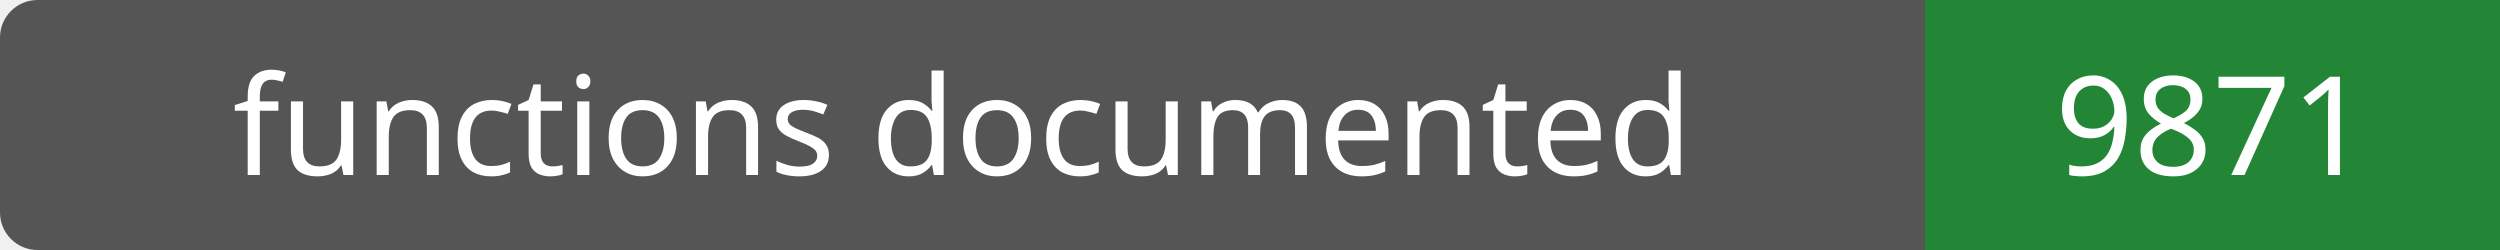
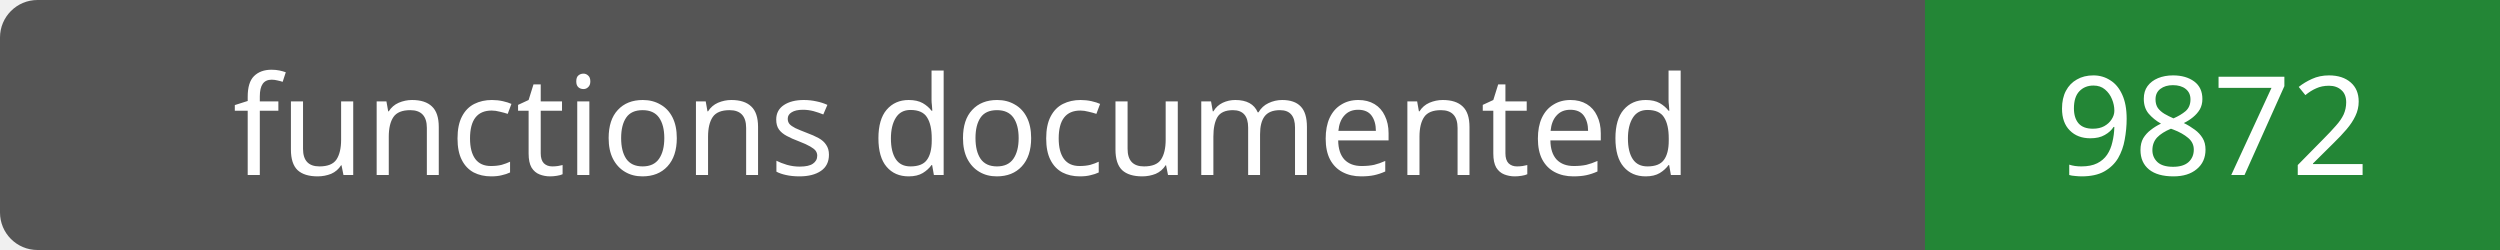
- <svg xmlns="http://www.w3.org/2000/svg" width="200" height="20" role="img" aria-label="functions documented: 9871">
+ <svg xmlns="http://www.w3.org/2000/svg" width="200" height="20" role="img" aria-label="functions documented: 9872">
  <rect width="200" height="20" rx="3" fill="#555" />
  <path fill="#238636" d="M154 0h46v20H154z" />
  <g fill="#fff" text-anchor="middle" font-family="Verdana,sans-serif" font-size="11">
    <text x="77.0" y="14">functions documented</text>
-     <text x="177.0" y="14">9871</text>
+     <text x="177.0" y="14">9872</text>
  </g>
</svg>
